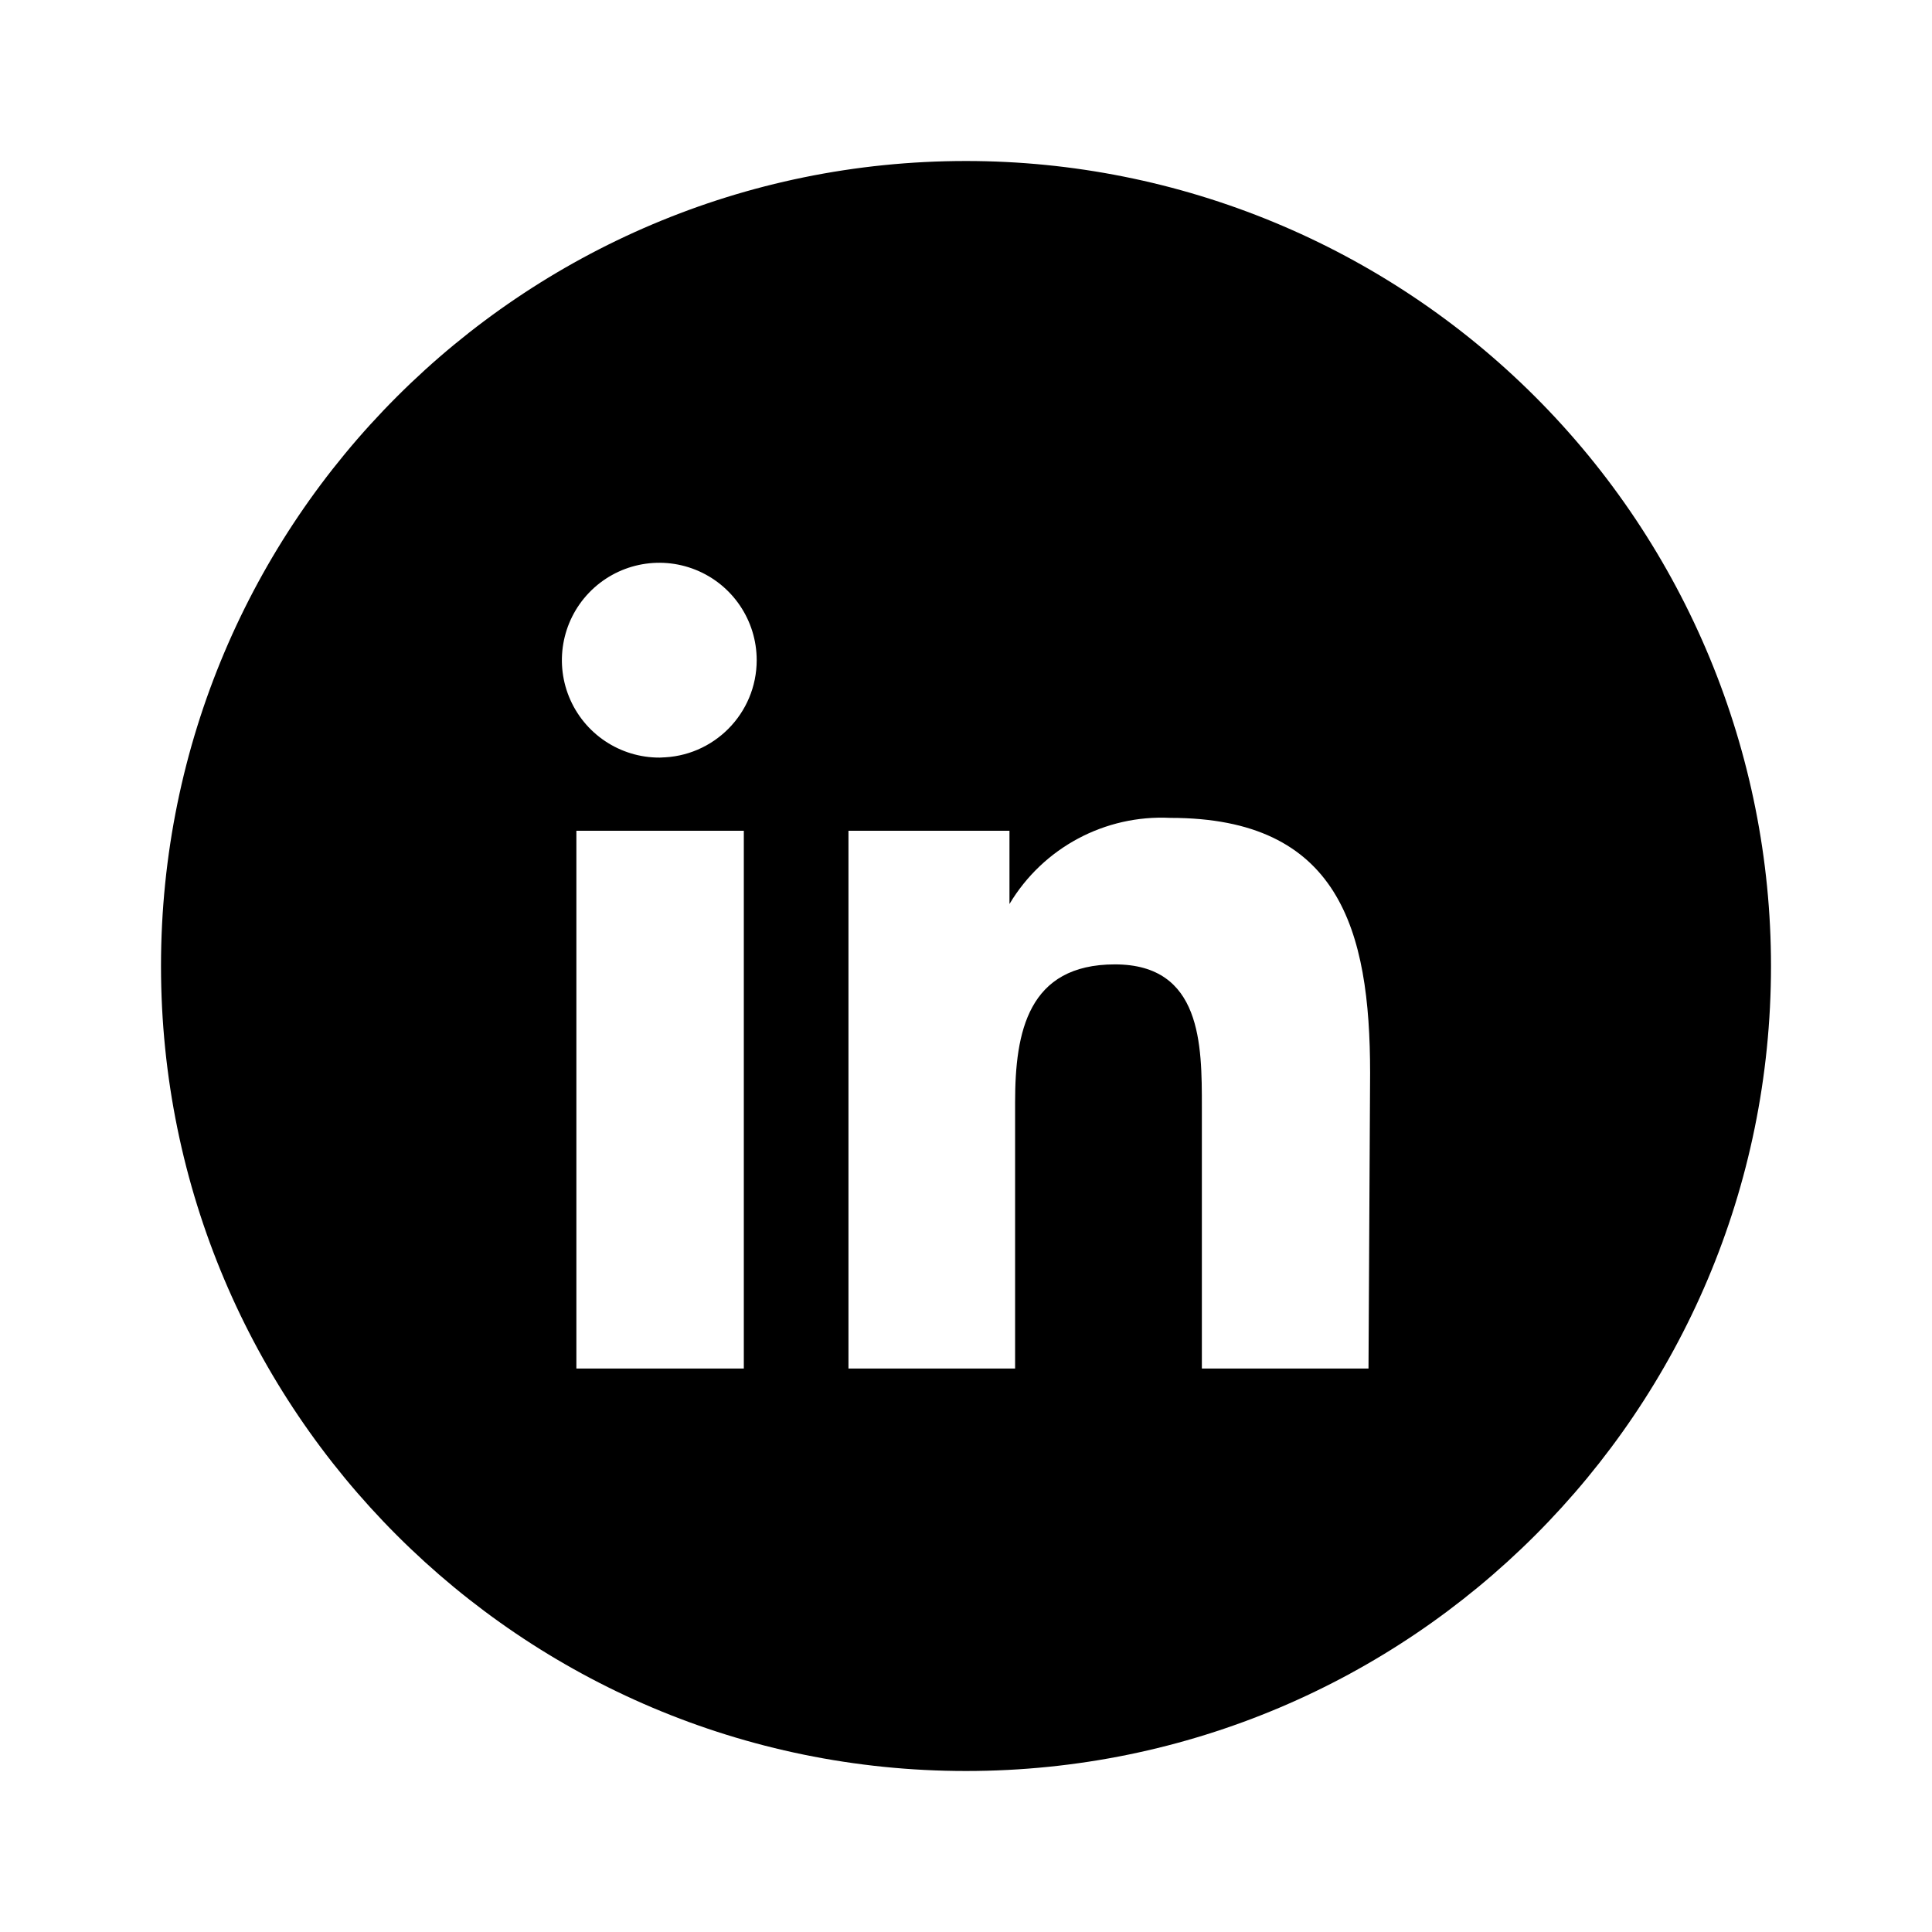
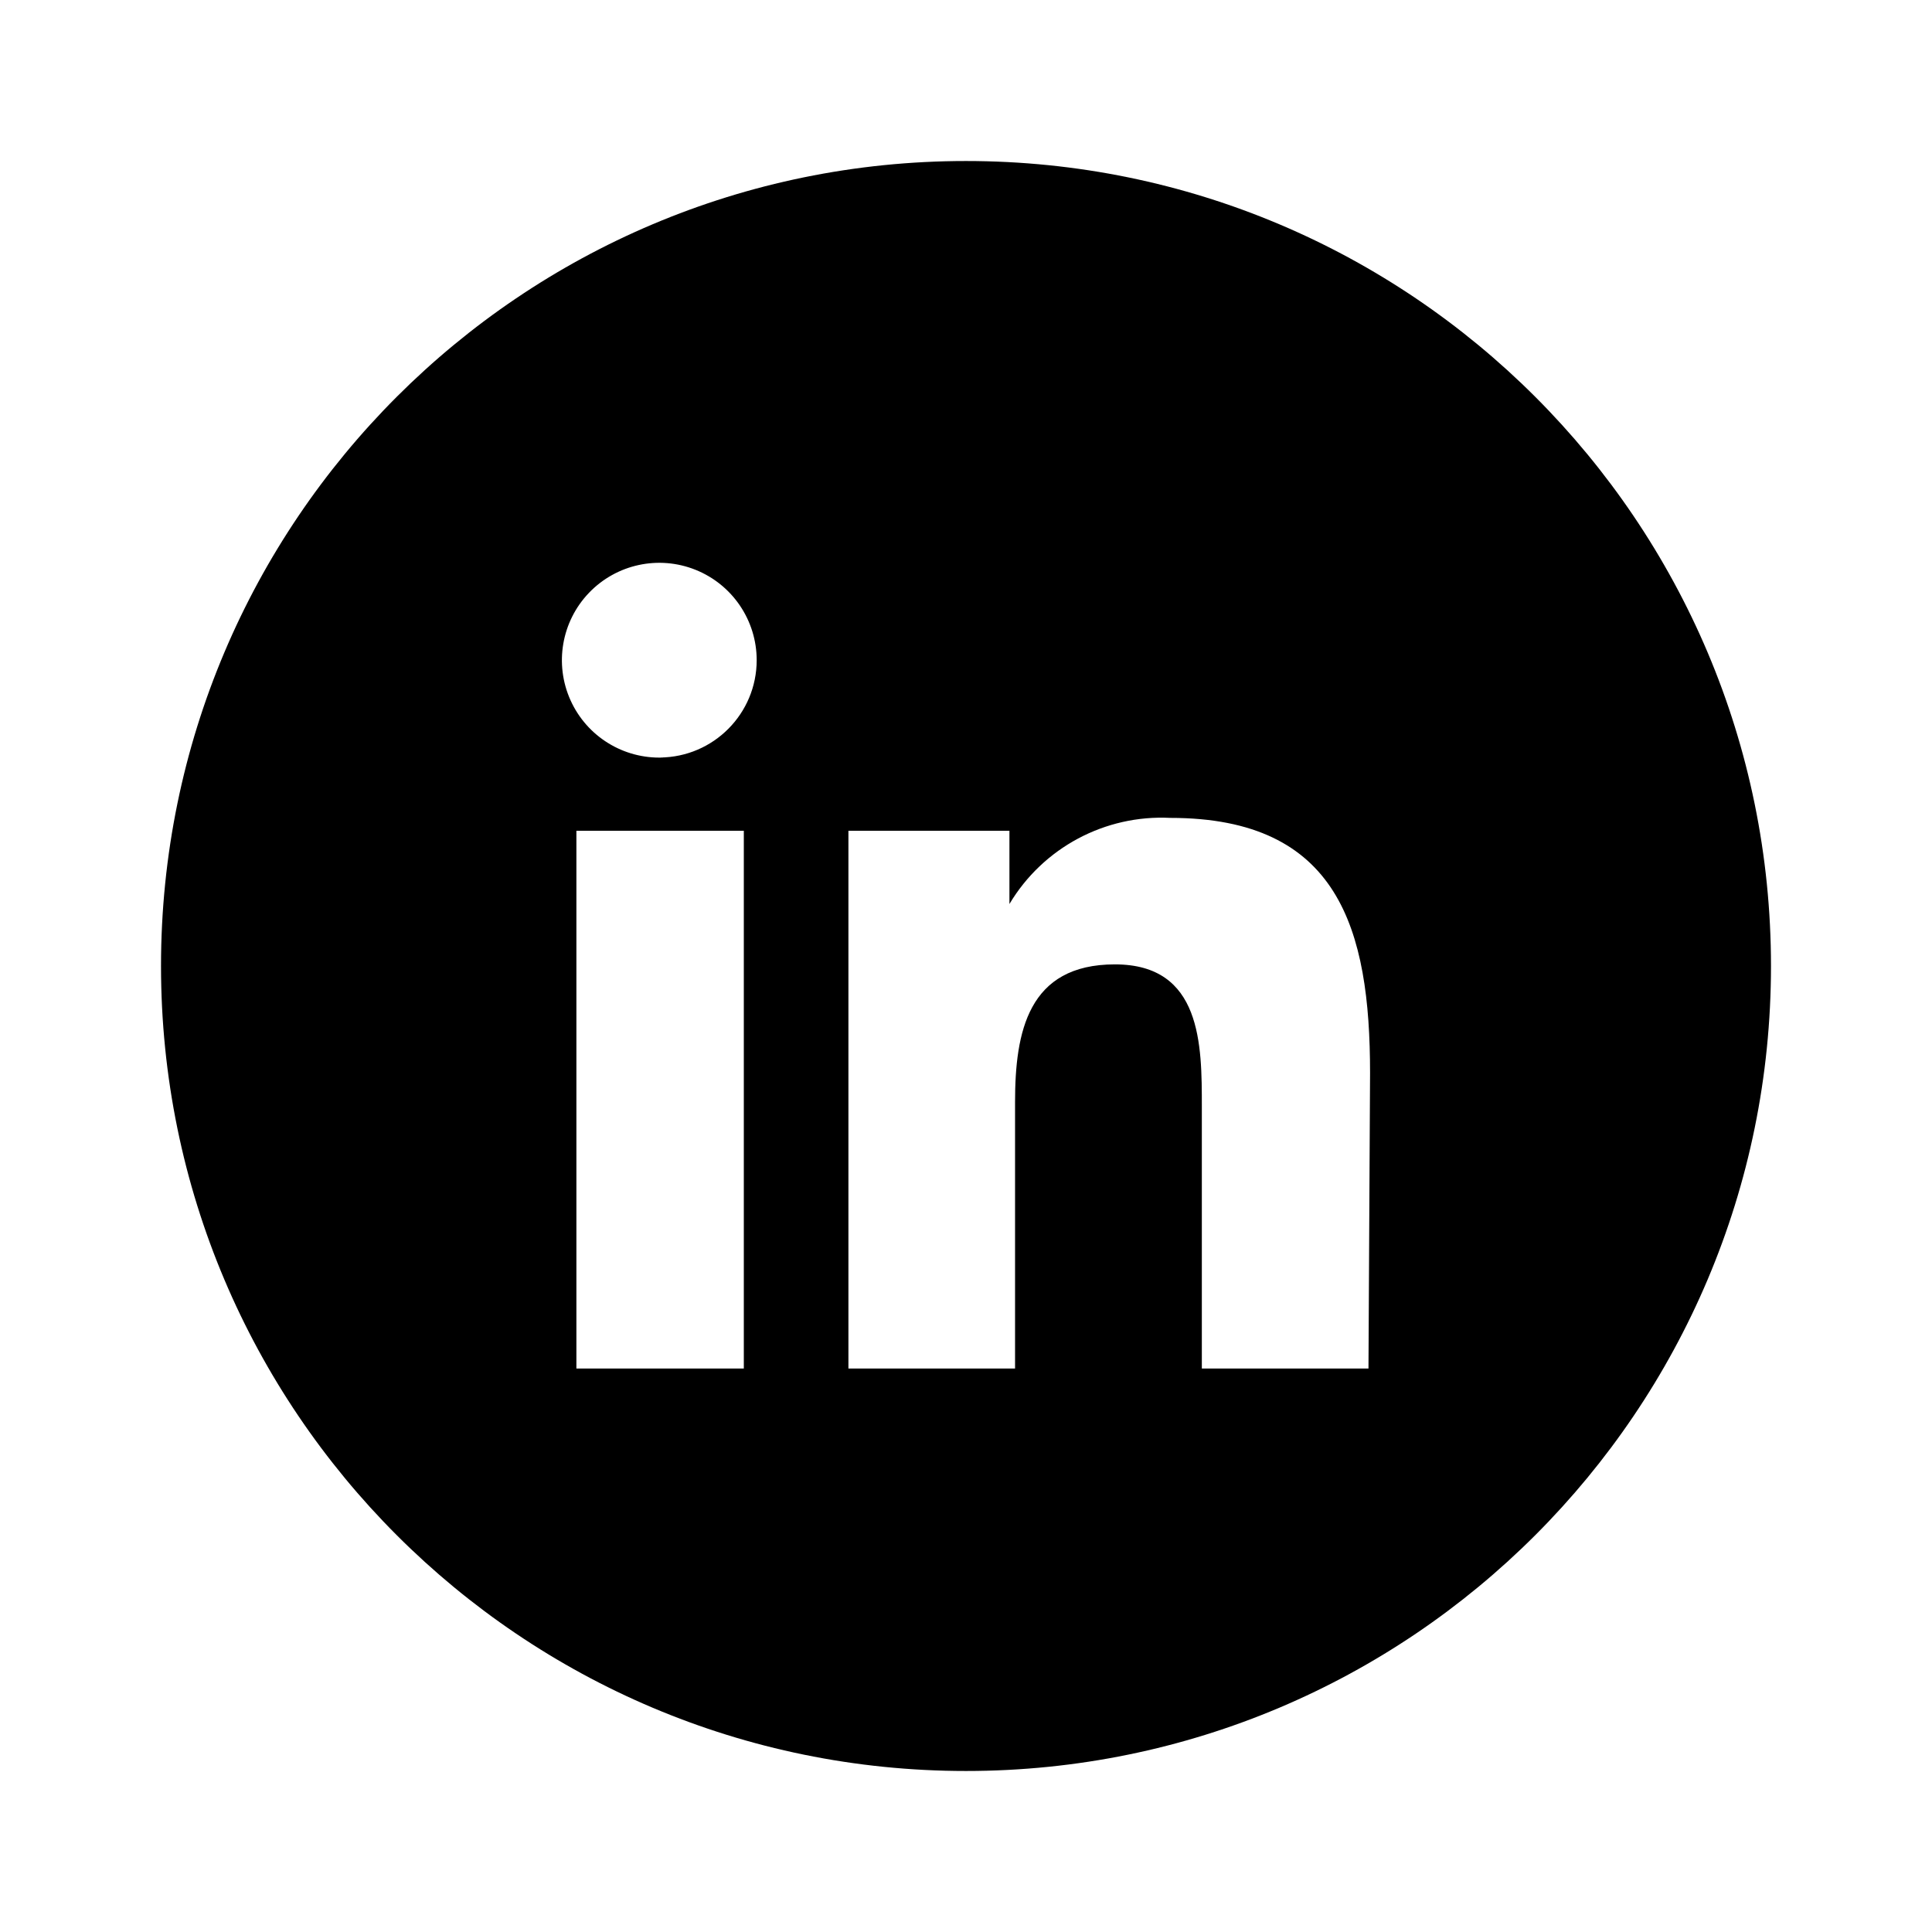
- <svg xmlns="http://www.w3.org/2000/svg" width="512" height="512" viewBox="0 0 512 512">
-   <path fill="#000" fill-rule="nonzero" d="M256,42.667 C138.179,42.667 42.667,138.179 42.667,256 C42.667,373.821 138.179,469.333 256,469.333 C373.821,469.333 469.333,373.821 469.333,256 C469.333,199.42 446.857,145.158 406.849,105.151 C366.842,65.143 312.58,42.667 256,42.667 Z M197.12,362.667 L152.747,362.667 L152.747,220.16 L197.12,220.16 L197.12,362.667 Z M175.787,200.747 C165.26,201.182 155.525,195.176 151.192,185.573 C146.858,175.97 148.795,164.697 156.086,157.092 C163.377,149.486 174.559,147.075 184.336,151 C194.113,154.925 200.524,164.398 200.533,174.933 C200.533,189.107 189.106,200.63 174.933,200.747 L175.787,200.747 Z M362.667,362.667 L318.507,362.667 L318.507,293.333 C318.507,276.907 318.507,255.573 295.467,255.573 C272.427,255.573 269.013,273.493 269.013,292.053 L269.013,362.667 L224.853,362.667 L224.853,220.16 L267.52,220.16 L267.52,239.573 L267.52,239.573 C276.421,224.654 292.836,215.872 310.187,216.747 C354.773,216.747 363.093,246.187 363.093,284.373 L362.667,362.667 Z" />
+ <svg xmlns="http://www.w3.org/2000/svg" viewBox="0 0 512 512">
+   <path d="M256 42.67c-117.82 0-213.33 95.5-213.33 213.33 0 117.82 95.5 213.33 213.33 213.33 117.82 0 213.33-95.5 213.33-213.33A213.33 213.33 0 0 0 256 42.67zm-58.88 320h-44.37V220.16h44.37v142.5zm-21.33-161.92a25.81 25.81 0 1 1 24.74-25.82 25.81 25.81 0 0 1-25.6 25.82h.86zm186.88 161.92H318.5v-69.34c0-16.42 0-37.76-23.04-37.76S269 273.5 269 292.05v70.62h-44.16V220.16h42.67v19.41a46.93 46.93 0 0 1 42.67-22.82c44.58 0 52.9 29.44 52.9 67.62l-.42 78.3z" />
</svg>
